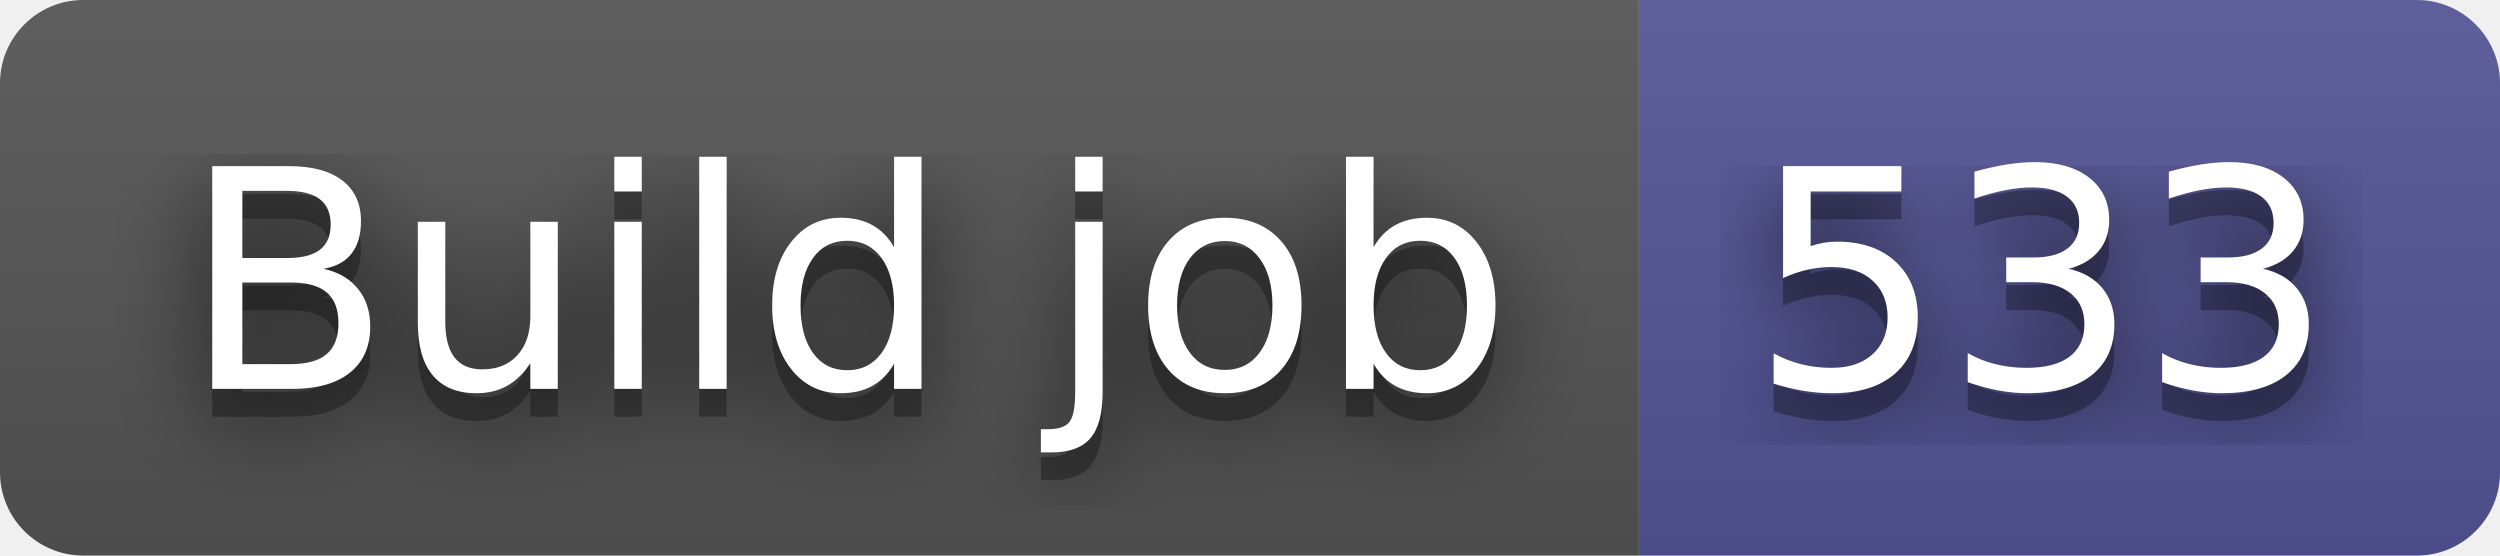
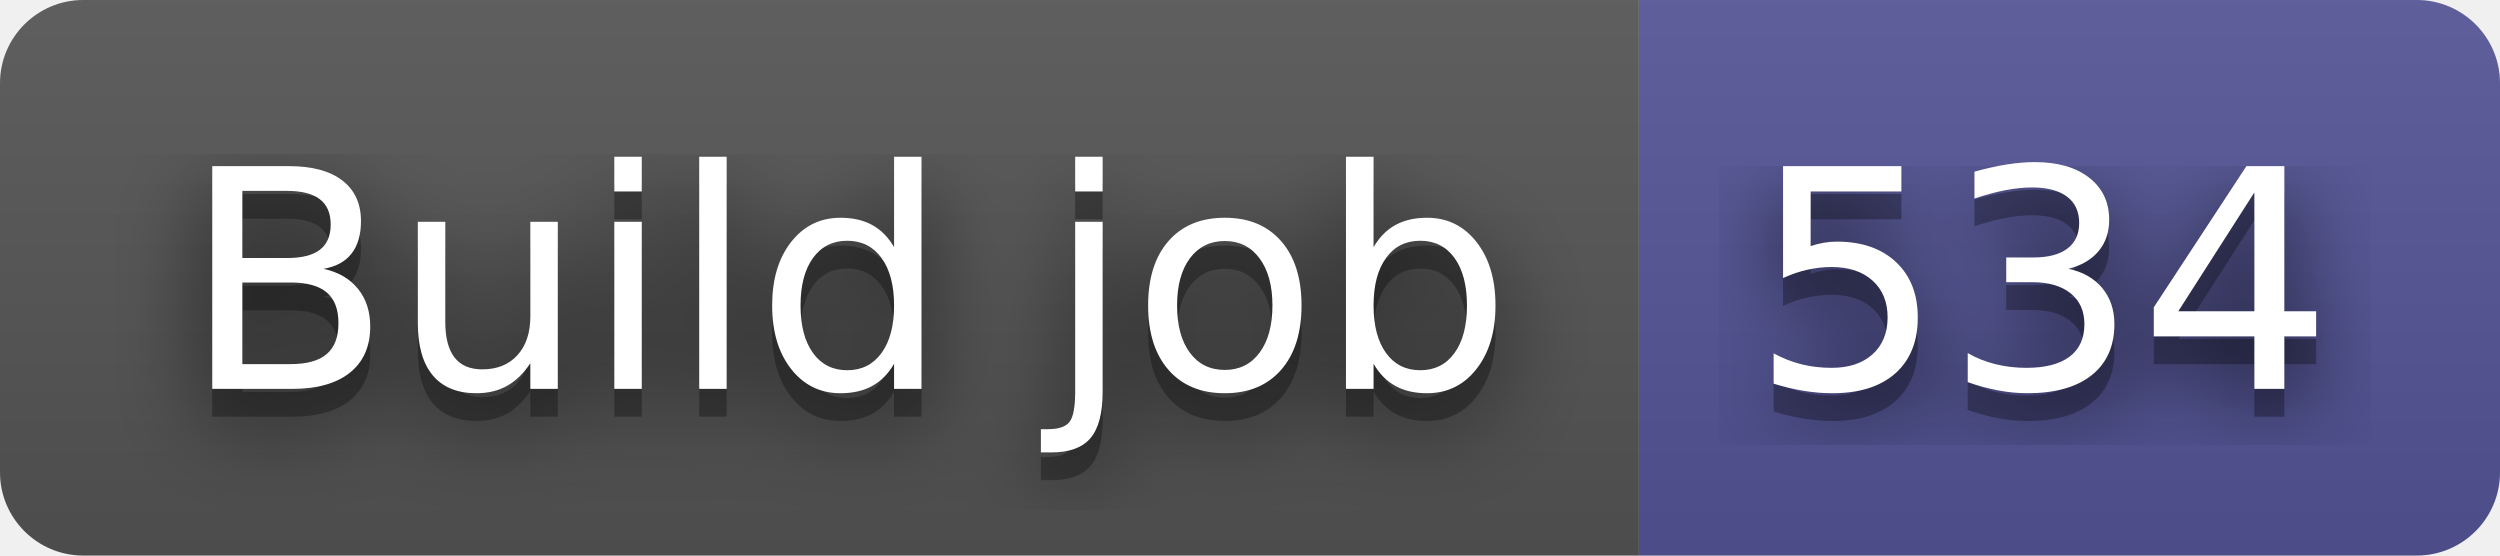
- <svg xmlns="http://www.w3.org/2000/svg" width="90" height="20" role="img" aria-label="Build job: 533">
+ <svg xmlns="http://www.w3.org/2000/svg" width="90" height="20" role="img" aria-label="Build job: 534">
  <filter id="blur">
    <feGaussianBlur stdDeviation="16" />
  </filter>
  <linearGradient id="s" x2="0" y2="100%">
    <stop offset="0" stop-color="#bbb" stop-opacity=".1" />
    <stop offset="1" stop-opacity=".1" />
  </linearGradient>
  <clipPath id="r">
    <rect width="90" height="20" rx="3" />
  </clipPath>
  <g clip-path="url(#r)">
    <rect width="59" height="20" fill="#555" />
    <rect x="59" width="31" height="20" fill="#535597" />
    <rect width="90" height="20" fill="url(#s)" />
  </g>
  <g fill="#fff" text-anchor="middle" font-family="Verdana,Geneva,DejaVu Sans,sans-serif" text-rendering="geometricPrecision" font-size="110">
    <g transform="scale(.1)">
      <g aria-hidden="true" fill="#010101">
        <text x="305" y="150" fill-opacity=".8" filter="url(#blur)" textLength="490">Build job</text>
        <text x="305" y="150" fill-opacity=".3" textLength="490">Build job</text>
      </g>
      <text x="305" y="140" textLength="490">Build job</text>
    </g>
    <g transform="scale(.1)">
      <g aria-hidden="true" fill="#010101">
-         <text x="735" y="150" fill-opacity=".8" filter="url(#blur)" textLength="210">533</text>
-         <text x="735" y="150" fill-opacity=".3" textLength="210">533</text>
+         <text x="735" y="150" fill-opacity=".8" filter="url(#blur)" textLength="210">534</text>
+         <text x="735" y="150" fill-opacity=".3" textLength="210">534</text>
      </g>
-       <text x="735" y="140" textLength="210">533</text>
+       <text x="735" y="140" textLength="210">534</text>
    </g>
  </g>
</svg>
